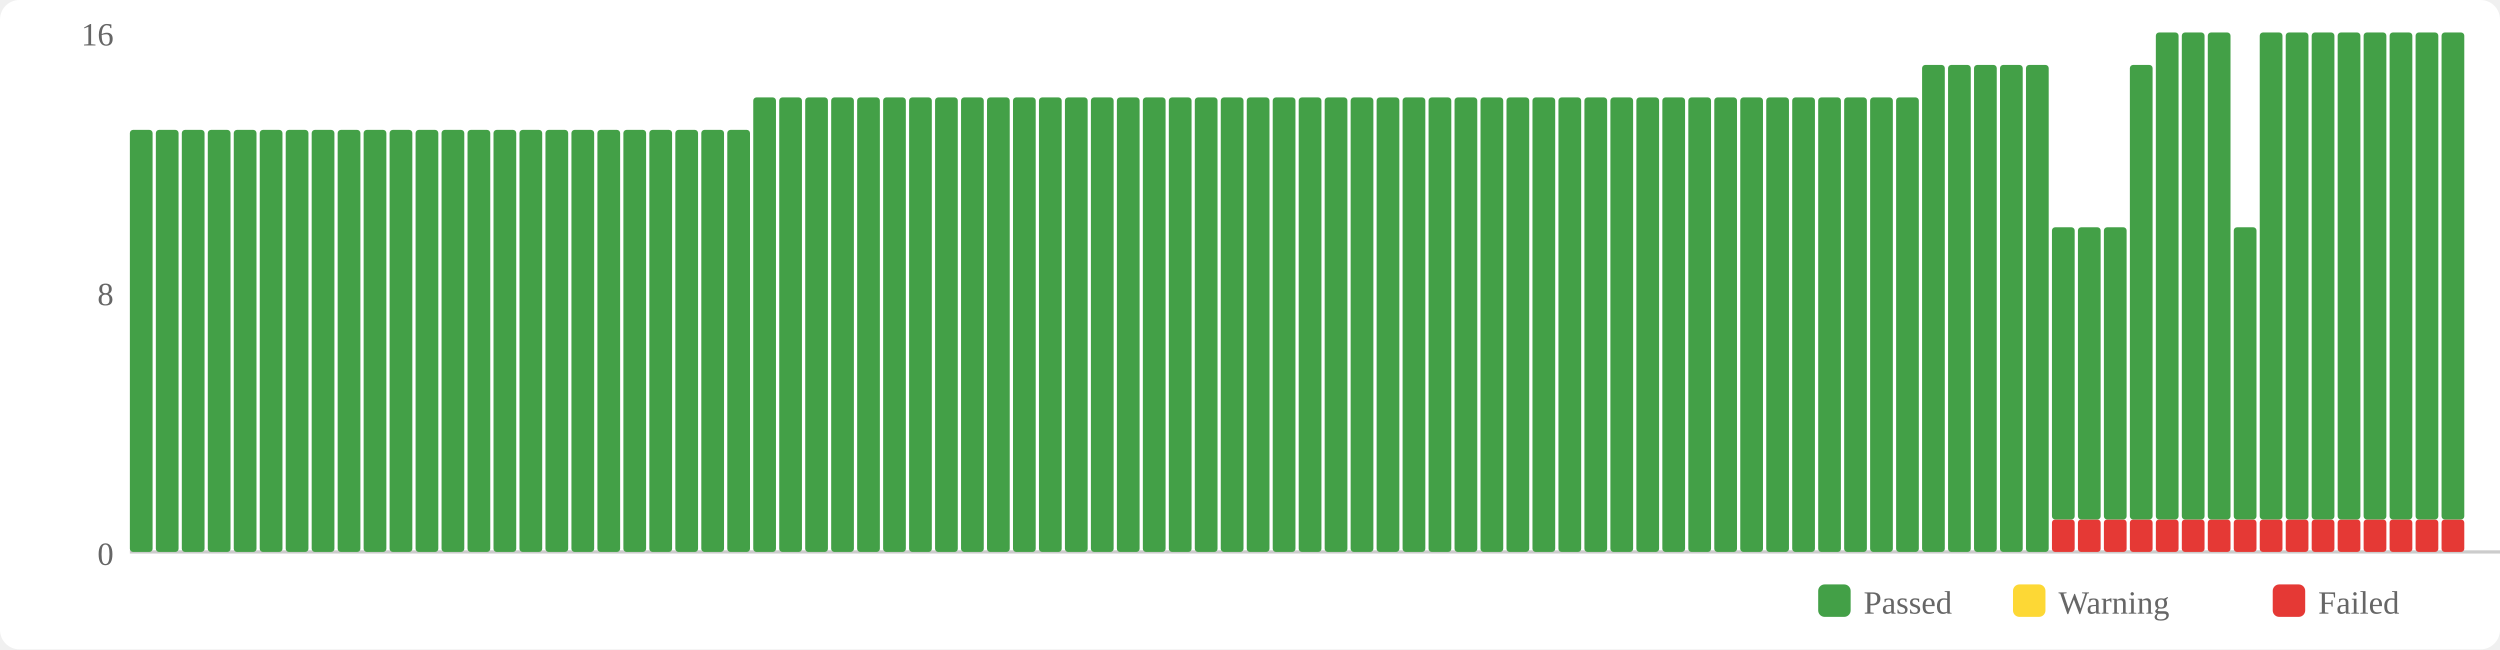
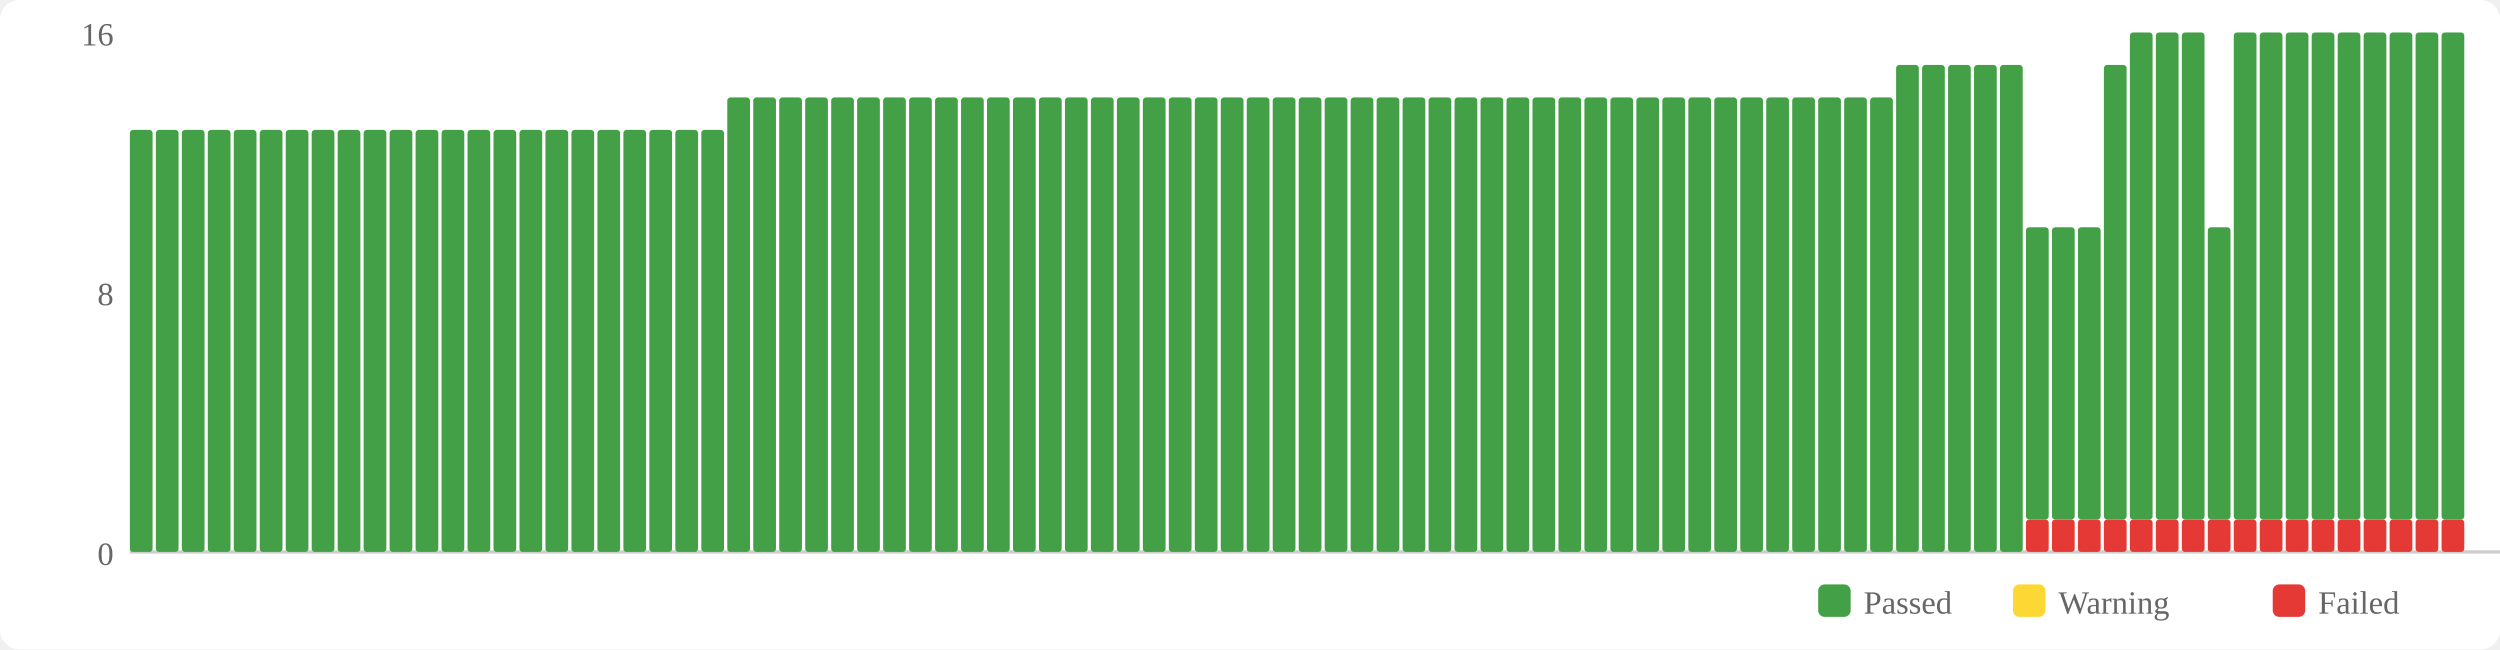
<svg xmlns="http://www.w3.org/2000/svg" width="770" height="200" viewBox="0 0 770 200">
  <rect width="770" height="200" fill="#fff" rx="6" />
  <rect x="560" y="180" width="10" height="10" fill="#43a047" rx="2" />
  <text x="574" y="189" font-size="10" fill="#666">Passed</text>
  <rect x="620" y="180" width="10" height="10" fill="#fdd835" rx="2" />
  <text x="634" y="189" font-size="10" fill="#666">Warning</text>
  <rect x="700" y="180" width="10" height="10" fill="#e53935" rx="2" />
  <text x="714" y="189" font-size="10" fill="#666">Failed</text>
  <text x="35" y="174" text-anchor="end" font-size="10" fill="#666">0</text>
  <text x="35" y="94" text-anchor="end" font-size="10" fill="#666">8</text>
  <text x="35" y="14" text-anchor="end" font-size="10" fill="#666">16</text>
  <line x1="40" y1="170" x2="770" y2="170" stroke="#ccc" stroke-width="1" />
  <rect x="40" y="40" width="7" height="130" fill="#43a047" rx="1" />
  <rect x="48" y="40" width="7" height="130" fill="#43a047" rx="1" />
  <rect x="56" y="40" width="7" height="130" fill="#43a047" rx="1" />
  <rect x="64" y="40" width="7" height="130" fill="#43a047" rx="1" />
  <rect x="72" y="40" width="7" height="130" fill="#43a047" rx="1" />
  <rect x="80" y="40" width="7" height="130" fill="#43a047" rx="1" />
  <rect x="88" y="40" width="7" height="130" fill="#43a047" rx="1" />
  <rect x="96" y="40" width="7" height="130" fill="#43a047" rx="1" />
  <rect x="104" y="40" width="7" height="130" fill="#43a047" rx="1" />
  <rect x="112" y="40" width="7" height="130" fill="#43a047" rx="1" />
  <rect x="120" y="40" width="7" height="130" fill="#43a047" rx="1" />
  <rect x="128" y="40" width="7" height="130" fill="#43a047" rx="1" />
  <rect x="136" y="40" width="7" height="130" fill="#43a047" rx="1" />
  <rect x="144" y="40" width="7" height="130" fill="#43a047" rx="1" />
  <rect x="152" y="40" width="7" height="130" fill="#43a047" rx="1" />
  <rect x="160" y="40" width="7" height="130" fill="#43a047" rx="1" />
  <rect x="168" y="40" width="7" height="130" fill="#43a047" rx="1" />
  <rect x="176" y="40" width="7" height="130" fill="#43a047" rx="1" />
  <rect x="184" y="40" width="7" height="130" fill="#43a047" rx="1" />
  <rect x="192" y="40" width="7" height="130" fill="#43a047" rx="1" />
  <rect x="200" y="40" width="7" height="130" fill="#43a047" rx="1" />
  <rect x="208" y="40" width="7" height="130" fill="#43a047" rx="1" />
  <rect x="216" y="40" width="7" height="130" fill="#43a047" rx="1" />
-   <rect x="224" y="40" width="7" height="130" fill="#43a047" rx="1" />
+   <rect x="224" y="30" width="7" height="140" fill="#43a047" rx="1" />
  <rect x="232" y="30" width="7" height="140" fill="#43a047" rx="1" />
  <rect x="240" y="30" width="7" height="140" fill="#43a047" rx="1" />
  <rect x="248" y="30" width="7" height="140" fill="#43a047" rx="1" />
  <rect x="256" y="30" width="7" height="140" fill="#43a047" rx="1" />
  <rect x="264" y="30" width="7" height="140" fill="#43a047" rx="1" />
  <rect x="272" y="30" width="7" height="140" fill="#43a047" rx="1" />
  <rect x="280" y="30" width="7" height="140" fill="#43a047" rx="1" />
  <rect x="288" y="30" width="7" height="140" fill="#43a047" rx="1" />
  <rect x="296" y="30" width="7" height="140" fill="#43a047" rx="1" />
  <rect x="304" y="30" width="7" height="140" fill="#43a047" rx="1" />
  <rect x="312" y="30" width="7" height="140" fill="#43a047" rx="1" />
  <rect x="320" y="30" width="7" height="140" fill="#43a047" rx="1" />
  <rect x="328" y="30" width="7" height="140" fill="#43a047" rx="1" />
  <rect x="336" y="30" width="7" height="140" fill="#43a047" rx="1" />
  <rect x="344" y="30" width="7" height="140" fill="#43a047" rx="1" />
  <rect x="352" y="30" width="7" height="140" fill="#43a047" rx="1" />
  <rect x="360" y="30" width="7" height="140" fill="#43a047" rx="1" />
  <rect x="368" y="30" width="7" height="140" fill="#43a047" rx="1" />
  <rect x="376" y="30" width="7" height="140" fill="#43a047" rx="1" />
  <rect x="384" y="30" width="7" height="140" fill="#43a047" rx="1" />
  <rect x="392" y="30" width="7" height="140" fill="#43a047" rx="1" />
  <rect x="400" y="30" width="7" height="140" fill="#43a047" rx="1" />
  <rect x="408" y="30" width="7" height="140" fill="#43a047" rx="1" />
  <rect x="416" y="30" width="7" height="140" fill="#43a047" rx="1" />
  <rect x="424" y="30" width="7" height="140" fill="#43a047" rx="1" />
  <rect x="432" y="30" width="7" height="140" fill="#43a047" rx="1" />
  <rect x="440" y="30" width="7" height="140" fill="#43a047" rx="1" />
  <rect x="448" y="30" width="7" height="140" fill="#43a047" rx="1" />
  <rect x="456" y="30" width="7" height="140" fill="#43a047" rx="1" />
  <rect x="464" y="30" width="7" height="140" fill="#43a047" rx="1" />
  <rect x="472" y="30" width="7" height="140" fill="#43a047" rx="1" />
  <rect x="480" y="30" width="7" height="140" fill="#43a047" rx="1" />
  <rect x="488" y="30" width="7" height="140" fill="#43a047" rx="1" />
  <rect x="496" y="30" width="7" height="140" fill="#43a047" rx="1" />
  <rect x="504" y="30" width="7" height="140" fill="#43a047" rx="1" />
  <rect x="512" y="30" width="7" height="140" fill="#43a047" rx="1" />
  <rect x="520" y="30" width="7" height="140" fill="#43a047" rx="1" />
  <rect x="528" y="30" width="7" height="140" fill="#43a047" rx="1" />
  <rect x="536" y="30" width="7" height="140" fill="#43a047" rx="1" />
  <rect x="544" y="30" width="7" height="140" fill="#43a047" rx="1" />
  <rect x="552" y="30" width="7" height="140" fill="#43a047" rx="1" />
  <rect x="560" y="30" width="7" height="140" fill="#43a047" rx="1" />
  <rect x="568" y="30" width="7" height="140" fill="#43a047" rx="1" />
  <rect x="576" y="30" width="7" height="140" fill="#43a047" rx="1" />
-   <rect x="584" y="30" width="7" height="140" fill="#43a047" rx="1" />
+   <rect x="584" y="20" width="7" height="150" fill="#43a047" rx="1" />
  <rect x="592" y="20" width="7" height="150" fill="#43a047" rx="1" />
  <rect x="600" y="20" width="7" height="150" fill="#43a047" rx="1" />
  <rect x="608" y="20" width="7" height="150" fill="#43a047" rx="1" />
  <rect x="616" y="20" width="7" height="150" fill="#43a047" rx="1" />
-   <rect x="624" y="20" width="7" height="150" fill="#43a047" rx="1" />
+   <rect x="624" y="160" width="7" height="10" fill="#e53935" rx="1" />
+   <rect x="624" y="70" width="7" height="90" fill="#43a047" rx="1" />
  <rect x="632" y="160" width="7" height="10" fill="#e53935" rx="1" />
  <rect x="632" y="70" width="7" height="90" fill="#43a047" rx="1" />
  <rect x="640" y="160" width="7" height="10" fill="#e53935" rx="1" />
  <rect x="640" y="70" width="7" height="90" fill="#43a047" rx="1" />
  <rect x="648" y="160" width="7" height="10" fill="#e53935" rx="1" />
-   <rect x="648" y="70" width="7" height="90" fill="#43a047" rx="1" />
+   <rect x="648" y="20" width="7" height="140" fill="#43a047" rx="1" />
  <rect x="656" y="160" width="7" height="10" fill="#e53935" rx="1" />
-   <rect x="656" y="20" width="7" height="140" fill="#43a047" rx="1" />
+   <rect x="656" y="10" width="7" height="150" fill="#43a047" rx="1" />
  <rect x="664" y="160" width="7" height="10" fill="#e53935" rx="1" />
  <rect x="664" y="10" width="7" height="150" fill="#43a047" rx="1" />
  <rect x="672" y="160" width="7" height="10" fill="#e53935" rx="1" />
  <rect x="672" y="10" width="7" height="150" fill="#43a047" rx="1" />
  <rect x="680" y="160" width="7" height="10" fill="#e53935" rx="1" />
-   <rect x="680" y="10" width="7" height="150" fill="#43a047" rx="1" />
+   <rect x="680" y="70" width="7" height="90" fill="#43a047" rx="1" />
  <rect x="688" y="160" width="7" height="10" fill="#e53935" rx="1" />
-   <rect x="688" y="70" width="7" height="90" fill="#43a047" rx="1" />
+   <rect x="688" y="10" width="7" height="150" fill="#43a047" rx="1" />
  <rect x="696" y="160" width="7" height="10" fill="#e53935" rx="1" />
  <rect x="696" y="10" width="7" height="150" fill="#43a047" rx="1" />
  <rect x="704" y="160" width="7" height="10" fill="#e53935" rx="1" />
  <rect x="704" y="10" width="7" height="150" fill="#43a047" rx="1" />
  <rect x="712" y="160" width="7" height="10" fill="#e53935" rx="1" />
  <rect x="712" y="10" width="7" height="150" fill="#43a047" rx="1" />
  <rect x="720" y="160" width="7" height="10" fill="#e53935" rx="1" />
  <rect x="720" y="10" width="7" height="150" fill="#43a047" rx="1" />
  <rect x="728" y="160" width="7" height="10" fill="#e53935" rx="1" />
  <rect x="728" y="10" width="7" height="150" fill="#43a047" rx="1" />
  <rect x="736" y="160" width="7" height="10" fill="#e53935" rx="1" />
  <rect x="736" y="10" width="7" height="150" fill="#43a047" rx="1" />
  <rect x="744" y="160" width="7" height="10" fill="#e53935" rx="1" />
  <rect x="744" y="10" width="7" height="150" fill="#43a047" rx="1" />
  <rect x="752" y="160" width="7" height="10" fill="#e53935" rx="1" />
  <rect x="752" y="10" width="7" height="150" fill="#43a047" rx="1" />
</svg>
